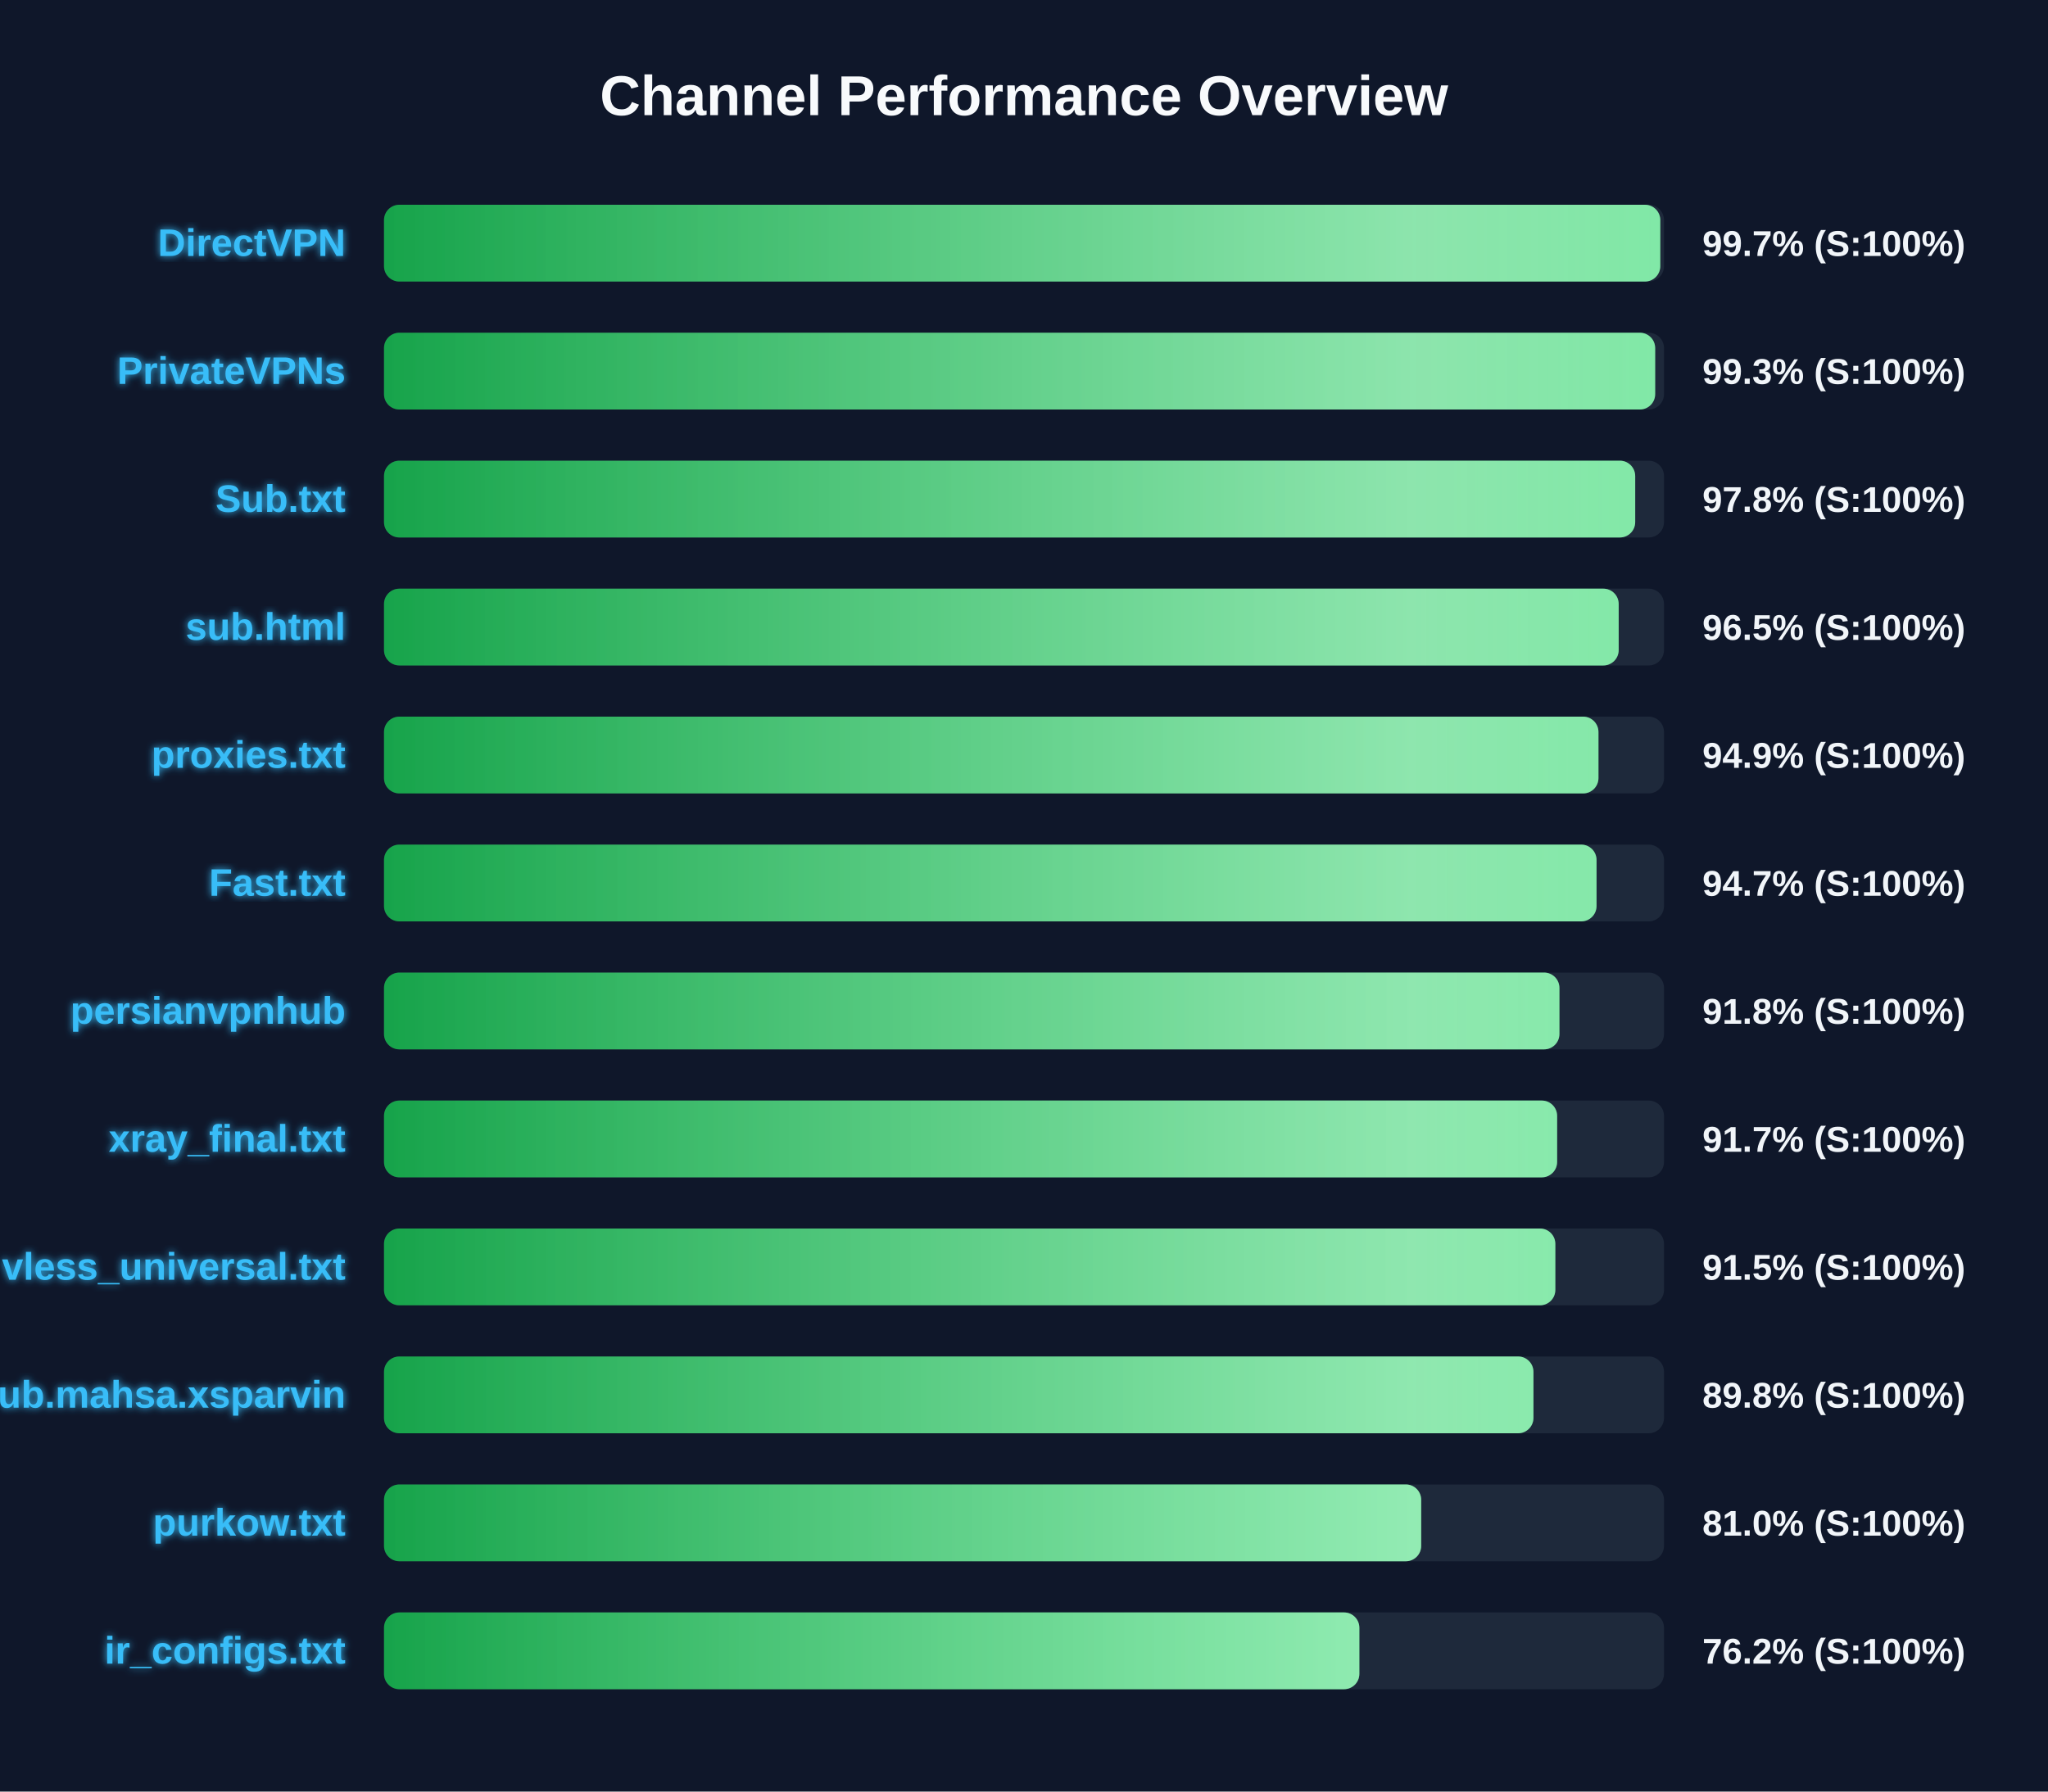
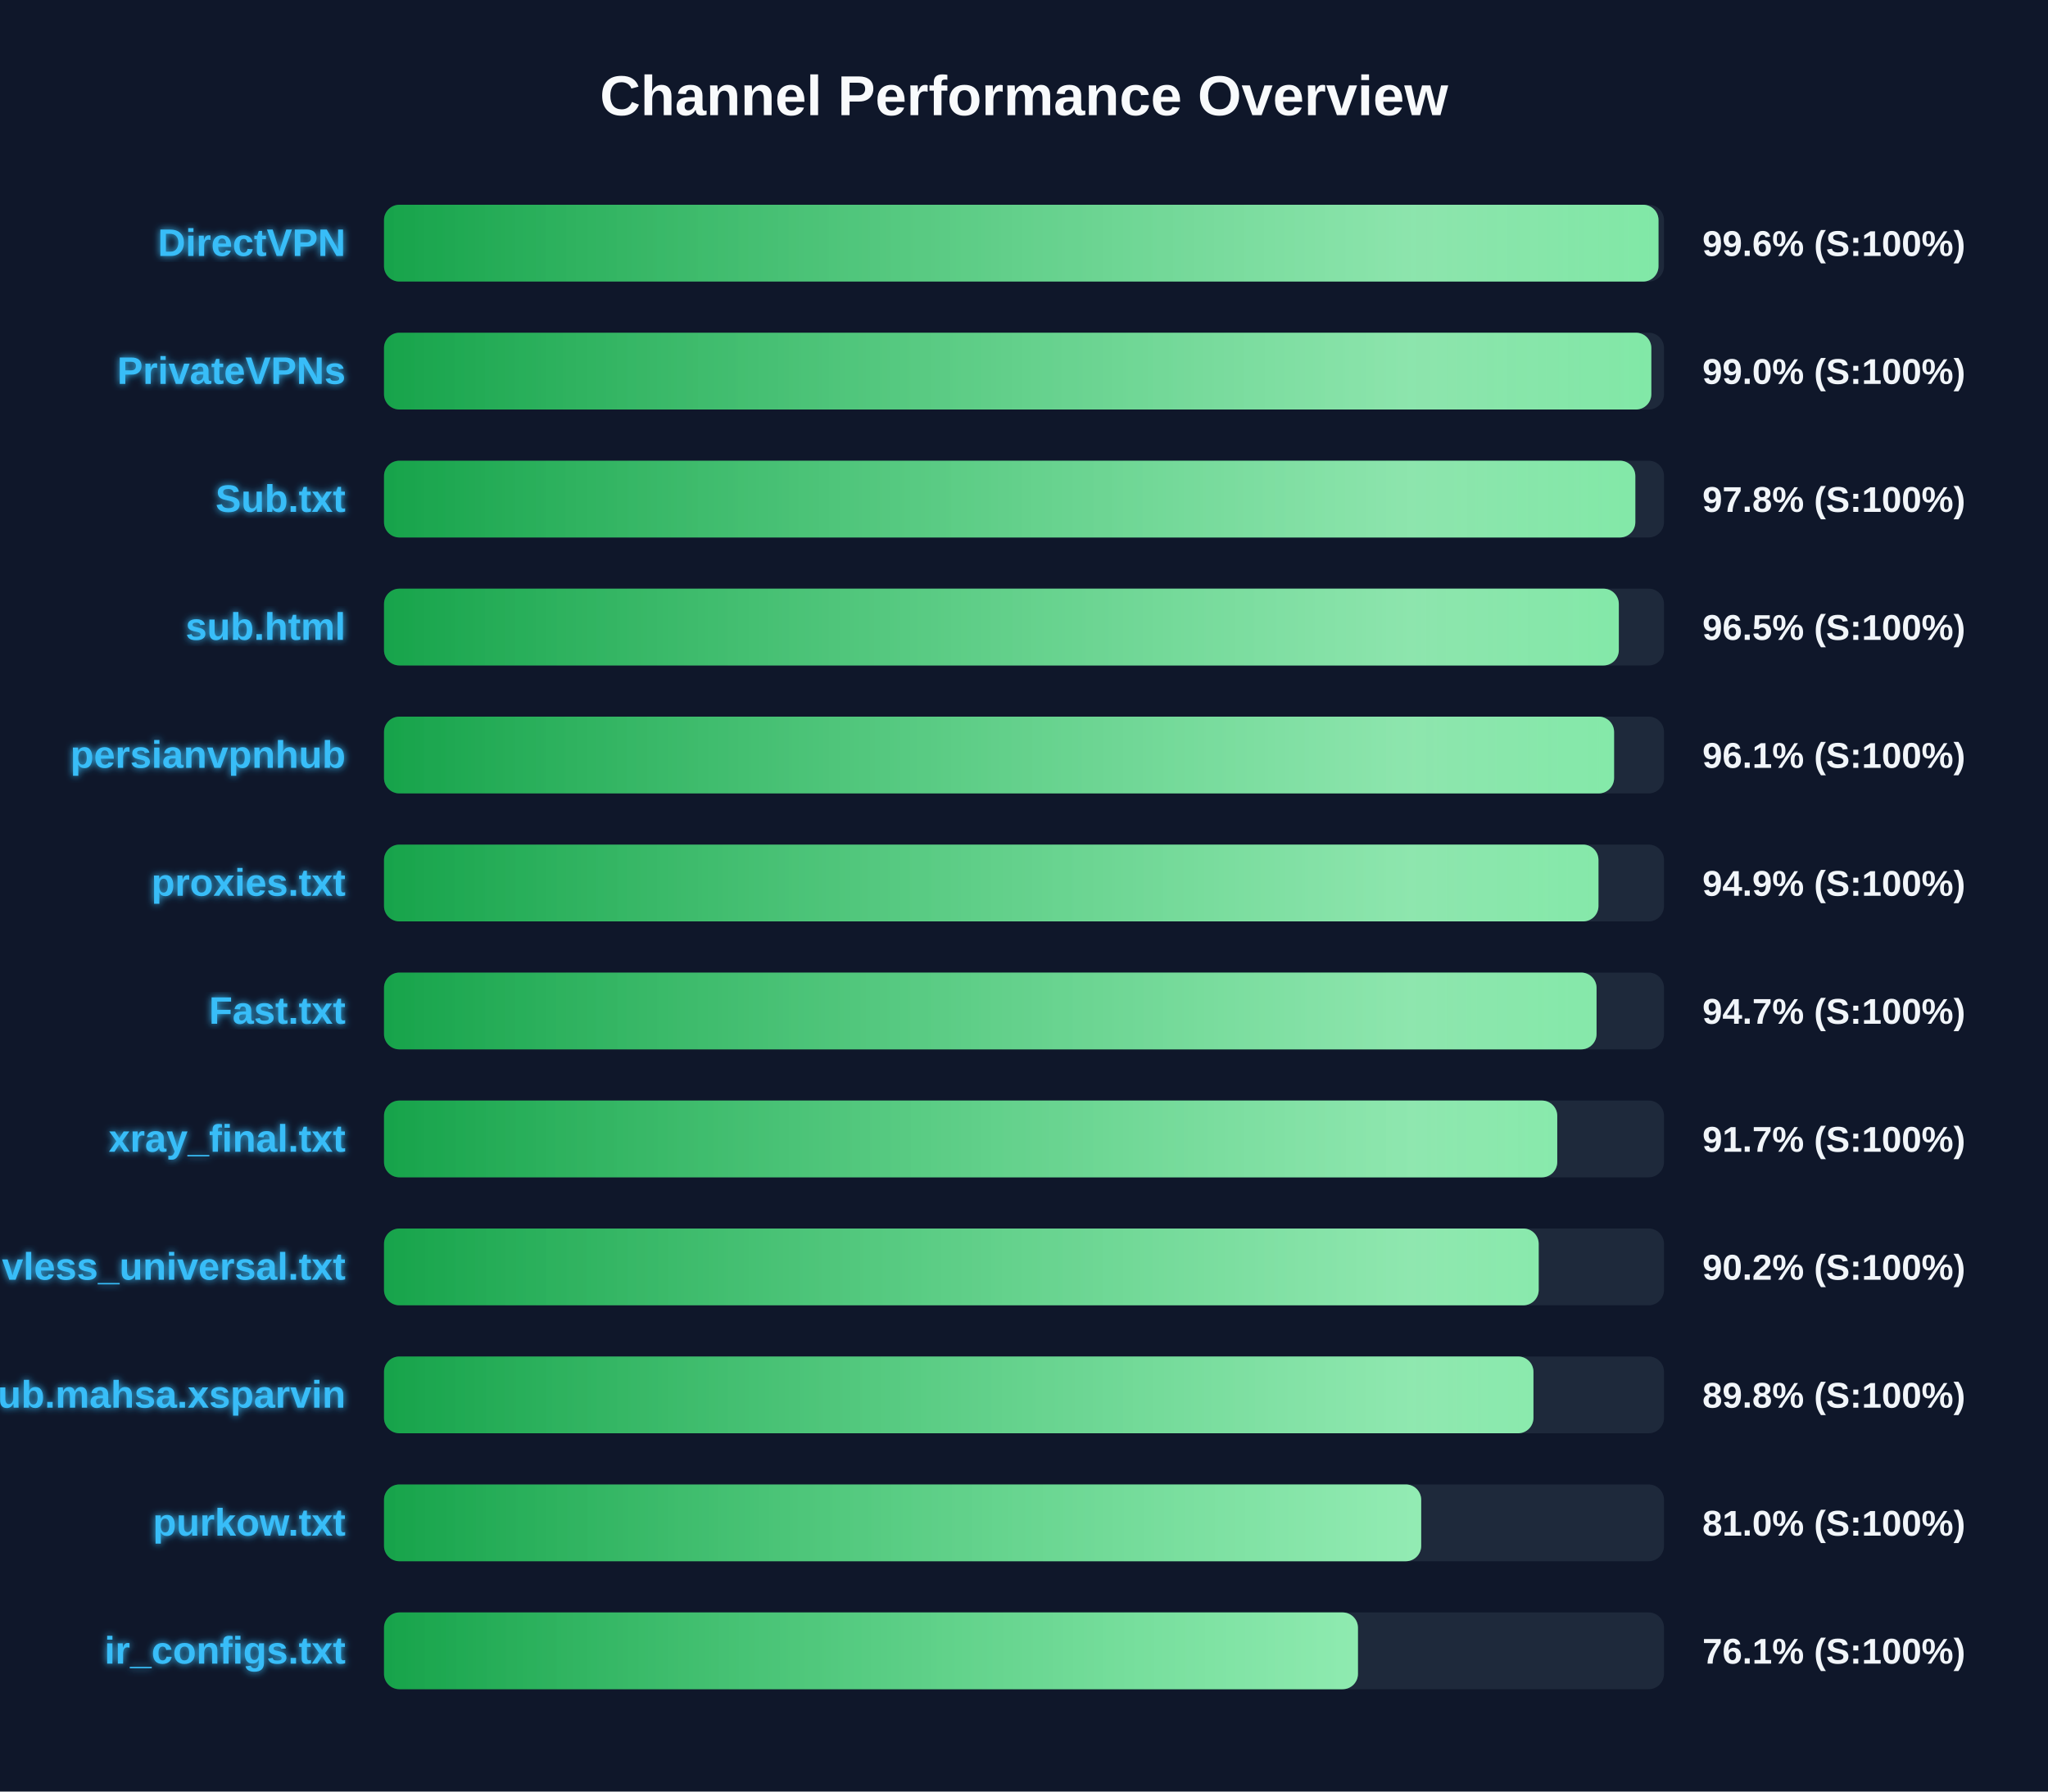
<svg xmlns="http://www.w3.org/2000/svg" width="800" height="700" version="1.1">
  <defs>
    <linearGradient id="grad-green" x1="0%" y1="0%" x2="100%" y2="0%">
      <stop offset="0%" stop-color="#16a34a" />
      <stop offset="100%" stop-color="#4ade80" />
    </linearGradient>
    <linearGradient id="grad-yellow" x1="0%" y1="0%" x2="100%" y2="0%">
      <stop offset="0%" stop-color="#ca8a04" />
      <stop offset="100%" stop-color="#fde047" />
    </linearGradient>
    <linearGradient id="grad-red" x1="0%" y1="0%" x2="100%" y2="0%">
      <stop offset="0%" stop-color="#dc2626" />
      <stop offset="100%" stop-color="#f87171" />
    </linearGradient>
    <linearGradient id="shimmer" x1="0%" y1="0%" x2="100%" y2="0%">
      <stop offset="0%" stop-color="rgba(255,255,255,0)" />
      <stop offset="50%" stop-color="rgba(255,255,255,0.4)" />
      <stop offset="100%" stop-color="rgba(255,255,255,0)" />
    </linearGradient>
    <filter id="glow" x="-20%" y="-20%" width="140%" height="140%">
      <feGaussianBlur stdDeviation="1.5" result="blur" />
      <feComposite in="SourceGraphic" in2="blur" operator="over" />
    </filter>
  </defs>
  <style>
        .bg-rect { fill: #0f172a; }
        .title { font: bold 22px 'Segoe UI', Arial, sans-serif; fill: #f8fafc; }
        .row { font: bold 15px 'Segoe UI', Arial, sans-serif; fill: #38bdf8; filter: url(#glow); }
        .score { font: bold 14px 'Segoe UI', Arial, sans-serif; fill: #f1f5f9; }
        @keyframes shimmer-anim {
            0% { transform: translateX(-100%); }
            100% { transform: translateX(200%); }
        }
        .shimmer-rect {
            animation: shimmer-anim 2.5s infinite linear;
        }
    </style>
  <rect width="100%" height="100%" class="bg-rect" />
  <text x="400" y="45" text-anchor="middle" class="title">Channel Performance Overview</text>
  <rect x="150" y="80" width="500" height="30" fill="#1e293b" rx="6" />
  <clipPath id="clip-0">
-     <rect x="150" y="80" width="498.55" height="30" rx="6" />
+     <rect x="150" y="80" width="497.85" height="30" rx="6" />
  </clipPath>
-   <rect x="150" y="80" width="498.55" height="30" fill="url(#grad-green)" rx="6" />
+   <rect x="150" y="80" width="497.85" height="30" fill="url(#grad-green)" rx="6" />
  <g clip-path="url(#clip-0)">
    <rect x="150" y="80" width="100%" height="30" fill="url(#shimmer)" class="shimmer-rect" />
  </g>
  <text x="135" y="100" text-anchor="end" class="row">DirectVPN</text>
-   <text x="665" y="100" text-anchor="start" class="score">99.7% (S:100%)</text>
+   <text x="665" y="100" text-anchor="start" class="score">99.6% (S:100%)</text>
  <rect x="150" y="130" width="500" height="30" fill="#1e293b" rx="6" />
  <clipPath id="clip-1">
-     <rect x="150" y="130" width="496.55" height="30" rx="6" />
+     <rect x="150" y="130" width="495.05" height="30" rx="6" />
  </clipPath>
-   <rect x="150" y="130" width="496.55" height="30" fill="url(#grad-green)" rx="6" />
+   <rect x="150" y="130" width="495.05" height="30" fill="url(#grad-green)" rx="6" />
  <g clip-path="url(#clip-1)">
    <rect x="150" y="130" width="100%" height="30" fill="url(#shimmer)" class="shimmer-rect" />
  </g>
  <text x="135" y="150" text-anchor="end" class="row">PrivateVPNs</text>
-   <text x="665" y="150" text-anchor="start" class="score">99.3% (S:100%)</text>
+   <text x="665" y="150" text-anchor="start" class="score">99.0% (S:100%)</text>
  <rect x="150" y="180" width="500" height="30" fill="#1e293b" rx="6" />
  <clipPath id="clip-2">
-     <rect x="150" y="180" width="488.75" height="30" rx="6" />
+     <rect x="150" y="180" width="488.8" height="30" rx="6" />
  </clipPath>
-   <rect x="150" y="180" width="488.75" height="30" fill="url(#grad-green)" rx="6" />
+   <rect x="150" y="180" width="488.8" height="30" fill="url(#grad-green)" rx="6" />
  <g clip-path="url(#clip-2)">
    <rect x="150" y="180" width="100%" height="30" fill="url(#shimmer)" class="shimmer-rect" />
  </g>
  <text x="135" y="200" text-anchor="end" class="row">Sub.txt</text>
  <text x="665" y="200" text-anchor="start" class="score">97.8% (S:100%)</text>
  <rect x="150" y="230" width="500" height="30" fill="#1e293b" rx="6" />
  <clipPath id="clip-3">
-     <rect x="150" y="230" width="482.3" height="30" rx="6" />
+     <rect x="150" y="230" width="482.35" height="30" rx="6" />
  </clipPath>
-   <rect x="150" y="230" width="482.3" height="30" fill="url(#grad-green)" rx="6" />
+   <rect x="150" y="230" width="482.35" height="30" fill="url(#grad-green)" rx="6" />
  <g clip-path="url(#clip-3)">
    <rect x="150" y="230" width="100%" height="30" fill="url(#shimmer)" class="shimmer-rect" />
  </g>
  <text x="135" y="250" text-anchor="end" class="row">sub.html</text>
  <text x="665" y="250" text-anchor="start" class="score">96.5% (S:100%)</text>
  <rect x="150" y="280" width="500" height="30" fill="#1e293b" rx="6" />
  <clipPath id="clip-4">
-     <rect x="150" y="280" width="474.4" height="30" rx="6" />
+     <rect x="150" y="280" width="480.5" height="30" rx="6" />
  </clipPath>
-   <rect x="150" y="280" width="474.4" height="30" fill="url(#grad-green)" rx="6" />
+   <rect x="150" y="280" width="480.5" height="30" fill="url(#grad-green)" rx="6" />
  <g clip-path="url(#clip-4)">
    <rect x="150" y="280" width="100%" height="30" fill="url(#shimmer)" class="shimmer-rect" />
  </g>
-   <text x="135" y="300" text-anchor="end" class="row">proxies.txt</text>
-   <text x="665" y="300" text-anchor="start" class="score">94.9% (S:100%)</text>
+   <text x="135" y="300" text-anchor="end" class="row">persianvpnhub</text>
+   <text x="665" y="300" text-anchor="start" class="score">96.1% (S:100%)</text>
  <rect x="150" y="330" width="500" height="30" fill="#1e293b" rx="6" />
  <clipPath id="clip-5">
-     <rect x="150" y="330" width="473.65" height="30" rx="6" />
+     <rect x="150" y="330" width="474.4" height="30" rx="6" />
  </clipPath>
-   <rect x="150" y="330" width="473.65" height="30" fill="url(#grad-green)" rx="6" />
+   <rect x="150" y="330" width="474.4" height="30" fill="url(#grad-green)" rx="6" />
  <g clip-path="url(#clip-5)">
    <rect x="150" y="330" width="100%" height="30" fill="url(#shimmer)" class="shimmer-rect" />
  </g>
-   <text x="135" y="350" text-anchor="end" class="row">Fast.txt</text>
-   <text x="665" y="350" text-anchor="start" class="score">94.7% (S:100%)</text>
+   <text x="135" y="350" text-anchor="end" class="row">proxies.txt</text>
+   <text x="665" y="350" text-anchor="start" class="score">94.9% (S:100%)</text>
  <rect x="150" y="380" width="500" height="30" fill="#1e293b" rx="6" />
  <clipPath id="clip-6">
-     <rect x="150" y="380" width="459.15" height="30" rx="6" />
+     <rect x="150" y="380" width="473.65" height="30" rx="6" />
  </clipPath>
-   <rect x="150" y="380" width="459.15" height="30" fill="url(#grad-green)" rx="6" />
+   <rect x="150" y="380" width="473.65" height="30" fill="url(#grad-green)" rx="6" />
  <g clip-path="url(#clip-6)">
    <rect x="150" y="380" width="100%" height="30" fill="url(#shimmer)" class="shimmer-rect" />
  </g>
-   <text x="135" y="400" text-anchor="end" class="row">persianvpnhub</text>
-   <text x="665" y="400" text-anchor="start" class="score">91.8% (S:100%)</text>
+   <text x="135" y="400" text-anchor="end" class="row">Fast.txt</text>
+   <text x="665" y="400" text-anchor="start" class="score">94.7% (S:100%)</text>
  <rect x="150" y="430" width="500" height="30" fill="#1e293b" rx="6" />
  <clipPath id="clip-7">
-     <rect x="150" y="430" width="458.25" height="30" rx="6" />
+     <rect x="150" y="430" width="458.3" height="30" rx="6" />
  </clipPath>
-   <rect x="150" y="430" width="458.25" height="30" fill="url(#grad-green)" rx="6" />
+   <rect x="150" y="430" width="458.3" height="30" fill="url(#grad-green)" rx="6" />
  <g clip-path="url(#clip-7)">
    <rect x="150" y="430" width="100%" height="30" fill="url(#shimmer)" class="shimmer-rect" />
  </g>
  <text x="135" y="450" text-anchor="end" class="row">xray_final.txt</text>
  <text x="665" y="450" text-anchor="start" class="score">91.7% (S:100%)</text>
  <rect x="150" y="480" width="500" height="30" fill="#1e293b" rx="6" />
  <clipPath id="clip-8">
-     <rect x="150" y="480" width="457.55" height="30" rx="6" />
+     <rect x="150" y="480" width="451.05" height="30" rx="6" />
  </clipPath>
-   <rect x="150" y="480" width="457.55" height="30" fill="url(#grad-green)" rx="6" />
+   <rect x="150" y="480" width="451.05" height="30" fill="url(#grad-green)" rx="6" />
  <g clip-path="url(#clip-8)">
    <rect x="150" y="480" width="100%" height="30" fill="url(#shimmer)" class="shimmer-rect" />
  </g>
  <text x="135" y="500" text-anchor="end" class="row">vless_universal.txt</text>
-   <text x="665" y="500" text-anchor="start" class="score">91.5% (S:100%)</text>
+   <text x="665" y="500" text-anchor="start" class="score">90.2% (S:100%)</text>
  <rect x="150" y="530" width="500" height="30" fill="#1e293b" rx="6" />
  <clipPath id="clip-9">
    <rect x="150" y="530" width="449.0" height="30" rx="6" />
  </clipPath>
  <rect x="150" y="530" width="449.0" height="30" fill="url(#grad-green)" rx="6" />
  <g clip-path="url(#clip-9)">
    <rect x="150" y="530" width="100%" height="30" fill="url(#shimmer)" class="shimmer-rect" />
  </g>
  <text x="135" y="550" text-anchor="end" class="row">Sub.mahsa.xsparvin</text>
  <text x="665" y="550" text-anchor="start" class="score">89.8% (S:100%)</text>
  <rect x="150" y="580" width="500" height="30" fill="#1e293b" rx="6" />
  <clipPath id="clip-10">
    <rect x="150" y="580" width="405.15" height="30" rx="6" />
  </clipPath>
  <rect x="150" y="580" width="405.15" height="30" fill="url(#grad-green)" rx="6" />
  <g clip-path="url(#clip-10)">
    <rect x="150" y="580" width="100%" height="30" fill="url(#shimmer)" class="shimmer-rect" />
  </g>
  <text x="135" y="600" text-anchor="end" class="row">purkow.txt</text>
  <text x="665" y="600" text-anchor="start" class="score">81.0% (S:100%)</text>
  <rect x="150" y="630" width="500" height="30" fill="#1e293b" rx="6" />
  <clipPath id="clip-11">
-     <rect x="150" y="630" width="381.0" height="30" rx="6" />
+     <rect x="150" y="630" width="380.45" height="30" rx="6" />
  </clipPath>
-   <rect x="150" y="630" width="381.0" height="30" fill="url(#grad-green)" rx="6" />
+   <rect x="150" y="630" width="380.45" height="30" fill="url(#grad-green)" rx="6" />
  <g clip-path="url(#clip-11)">
    <rect x="150" y="630" width="100%" height="30" fill="url(#shimmer)" class="shimmer-rect" />
  </g>
  <text x="135" y="650" text-anchor="end" class="row">ir_configs.txt</text>
-   <text x="665" y="650" text-anchor="start" class="score">76.2% (S:100%)</text>
+   <text x="665" y="650" text-anchor="start" class="score">76.1% (S:100%)</text>
</svg>
